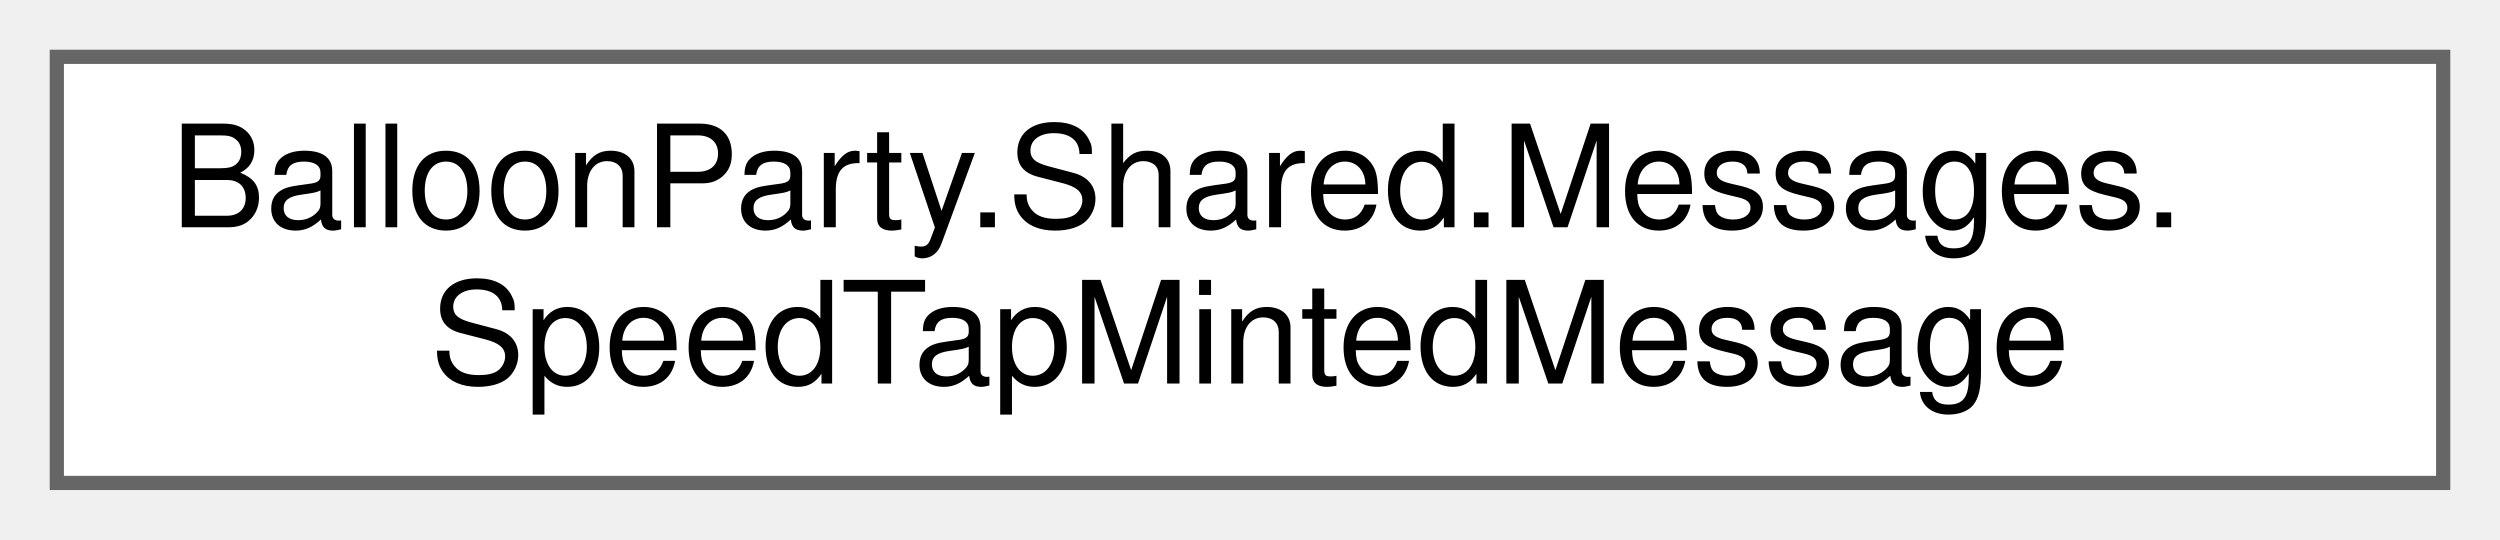
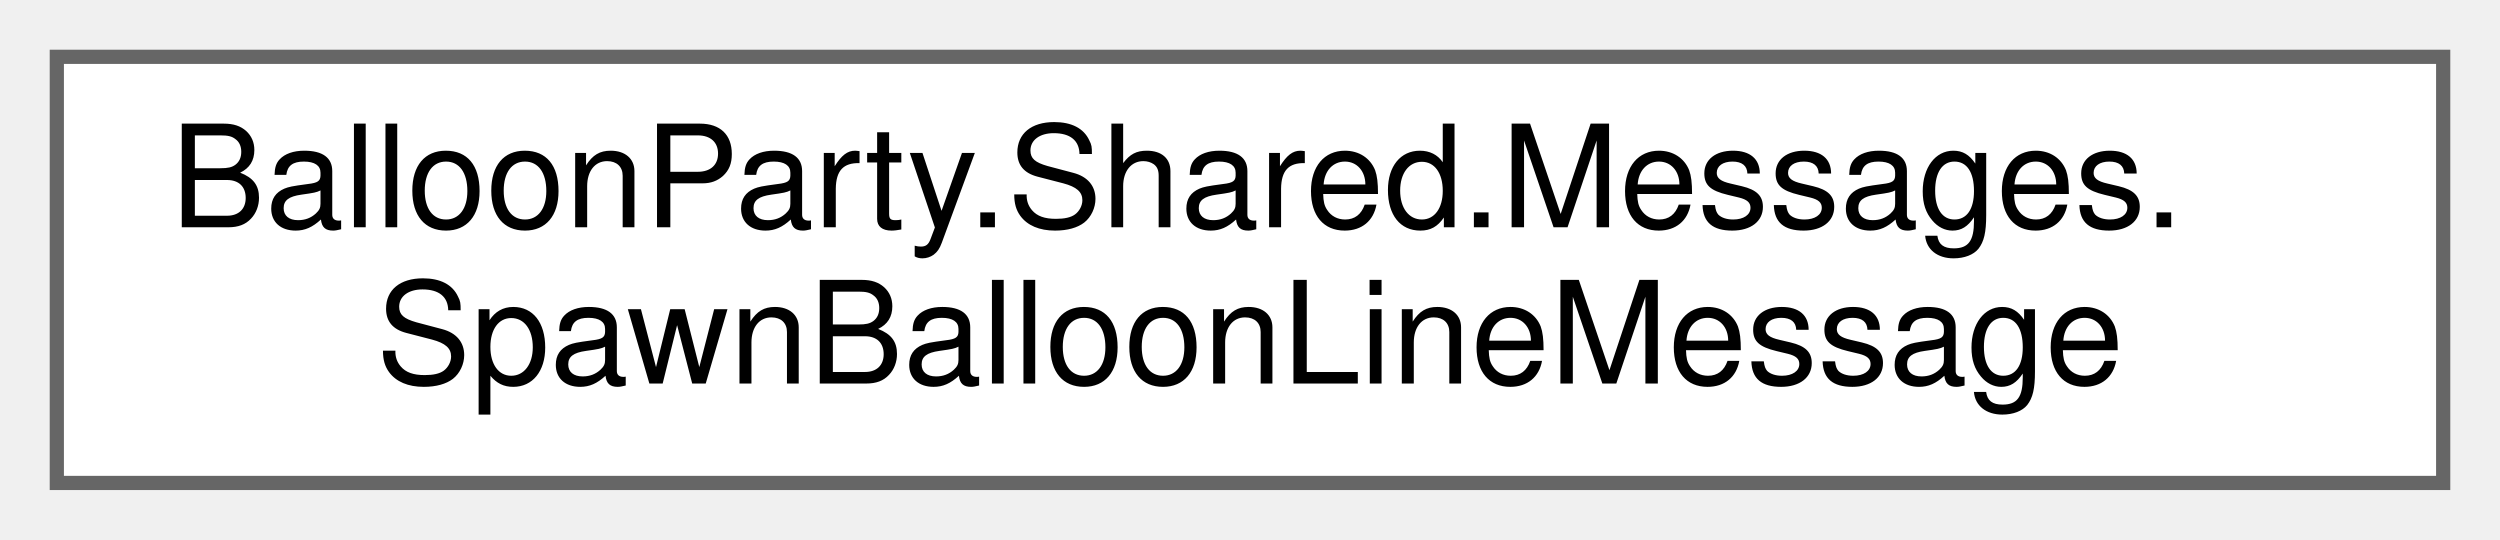
<svg xmlns="http://www.w3.org/2000/svg" xmlns:xlink="http://www.w3.org/1999/xlink" width="176pt" height="38pt" viewBox="0.00 0.00 176.00 38.00">
  <g id="graph0" class="graph" transform="scale(1 1) rotate(0) translate(4 34)">
    <g id="Node000000" class="node">
      <g id="a_Node000000">
-         <a xlink:href="structBalloonParty_1_1Shared_1_1Messages_1_1SpeedTapMintedMessage.html" target="_top" xlink:title="A wall hit minted a speed tap.">
+         <a xlink:href="structBalloonParty_1_1Shared_1_1Messages_1_1SpawnBalloonLineMessage.html" target="_top" xlink:title=" ">
          <polygon fill="white" stroke="#666666" points="168,-30 0,-30 0,0 168,0 168,-30" />
          <text text-anchor="start" x="8" y="-18" font-family="Helvetica,sans-Serif" font-size="10.00">BalloonParty.Shared.Messages.</text>
-           <text text-anchor="middle" x="84" y="-7" font-family="Helvetica,sans-Serif" font-size="10.00">SpeedTapMintedMessage</text>
+           <text text-anchor="middle" x="84" y="-7" font-family="Helvetica,sans-Serif" font-size="10.00">SpawnBalloonLineMessage</text>
        </a>
      </g>
    </g>
  </g>
</svg>
